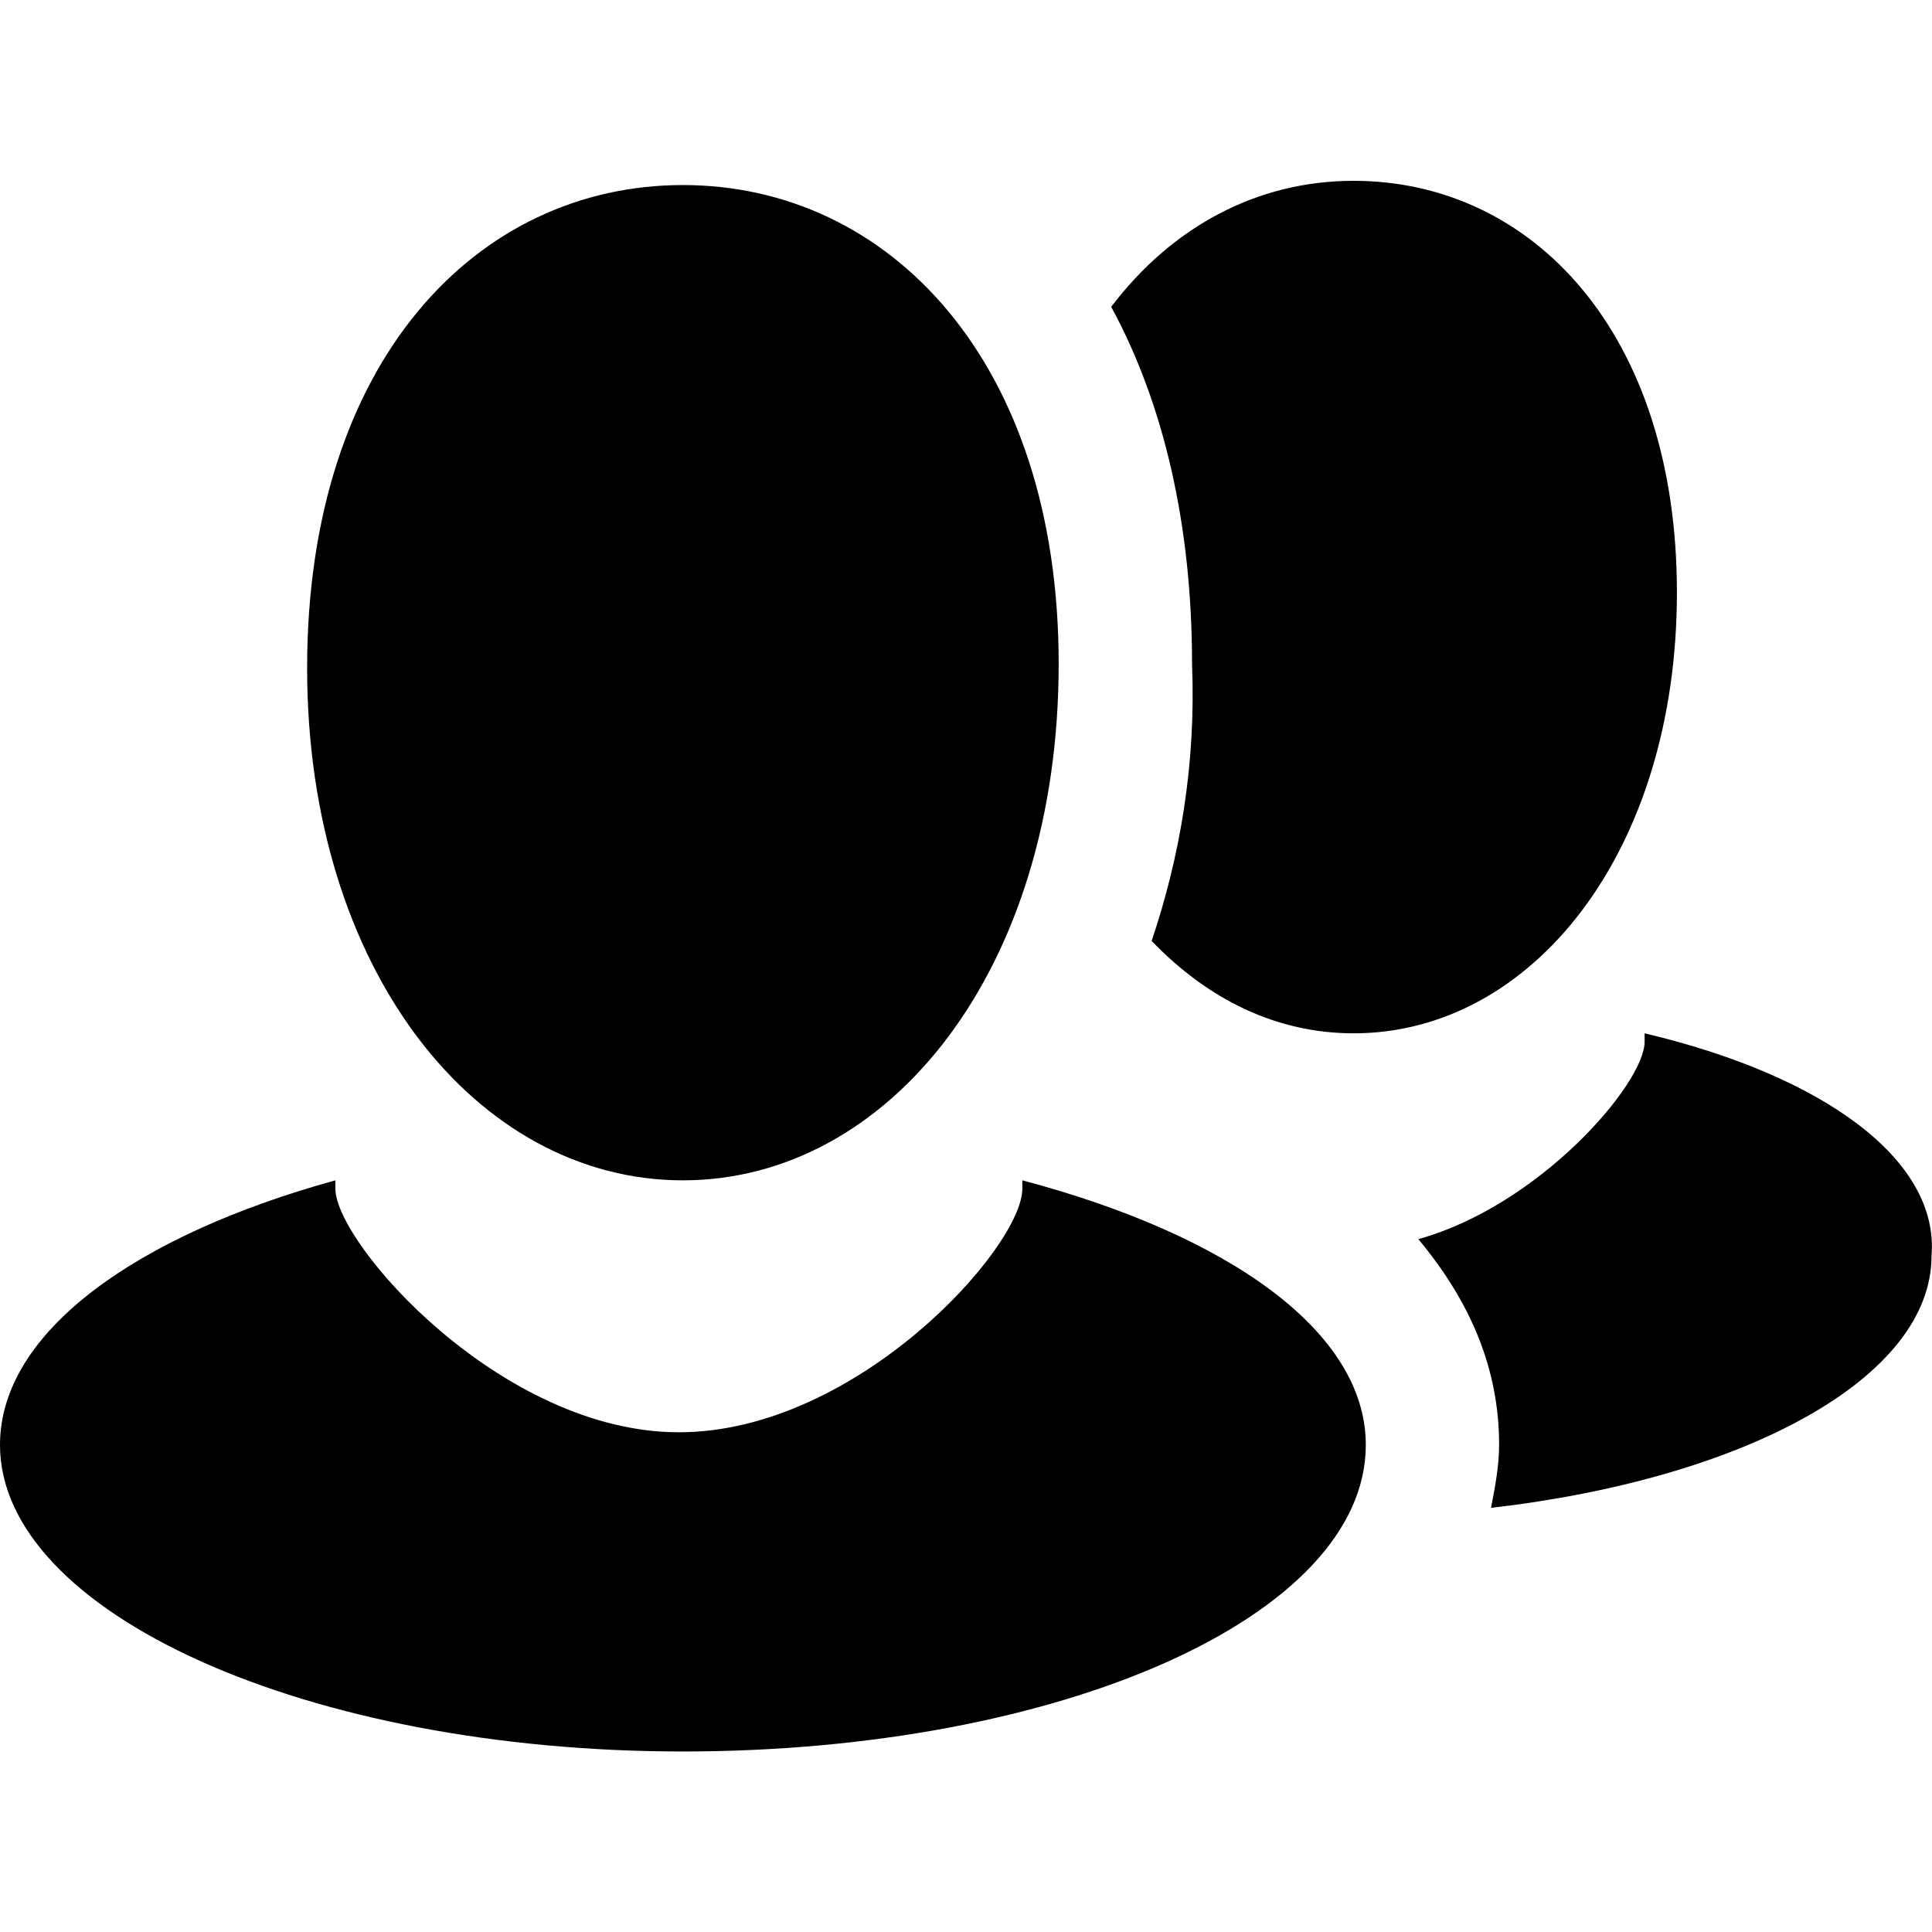
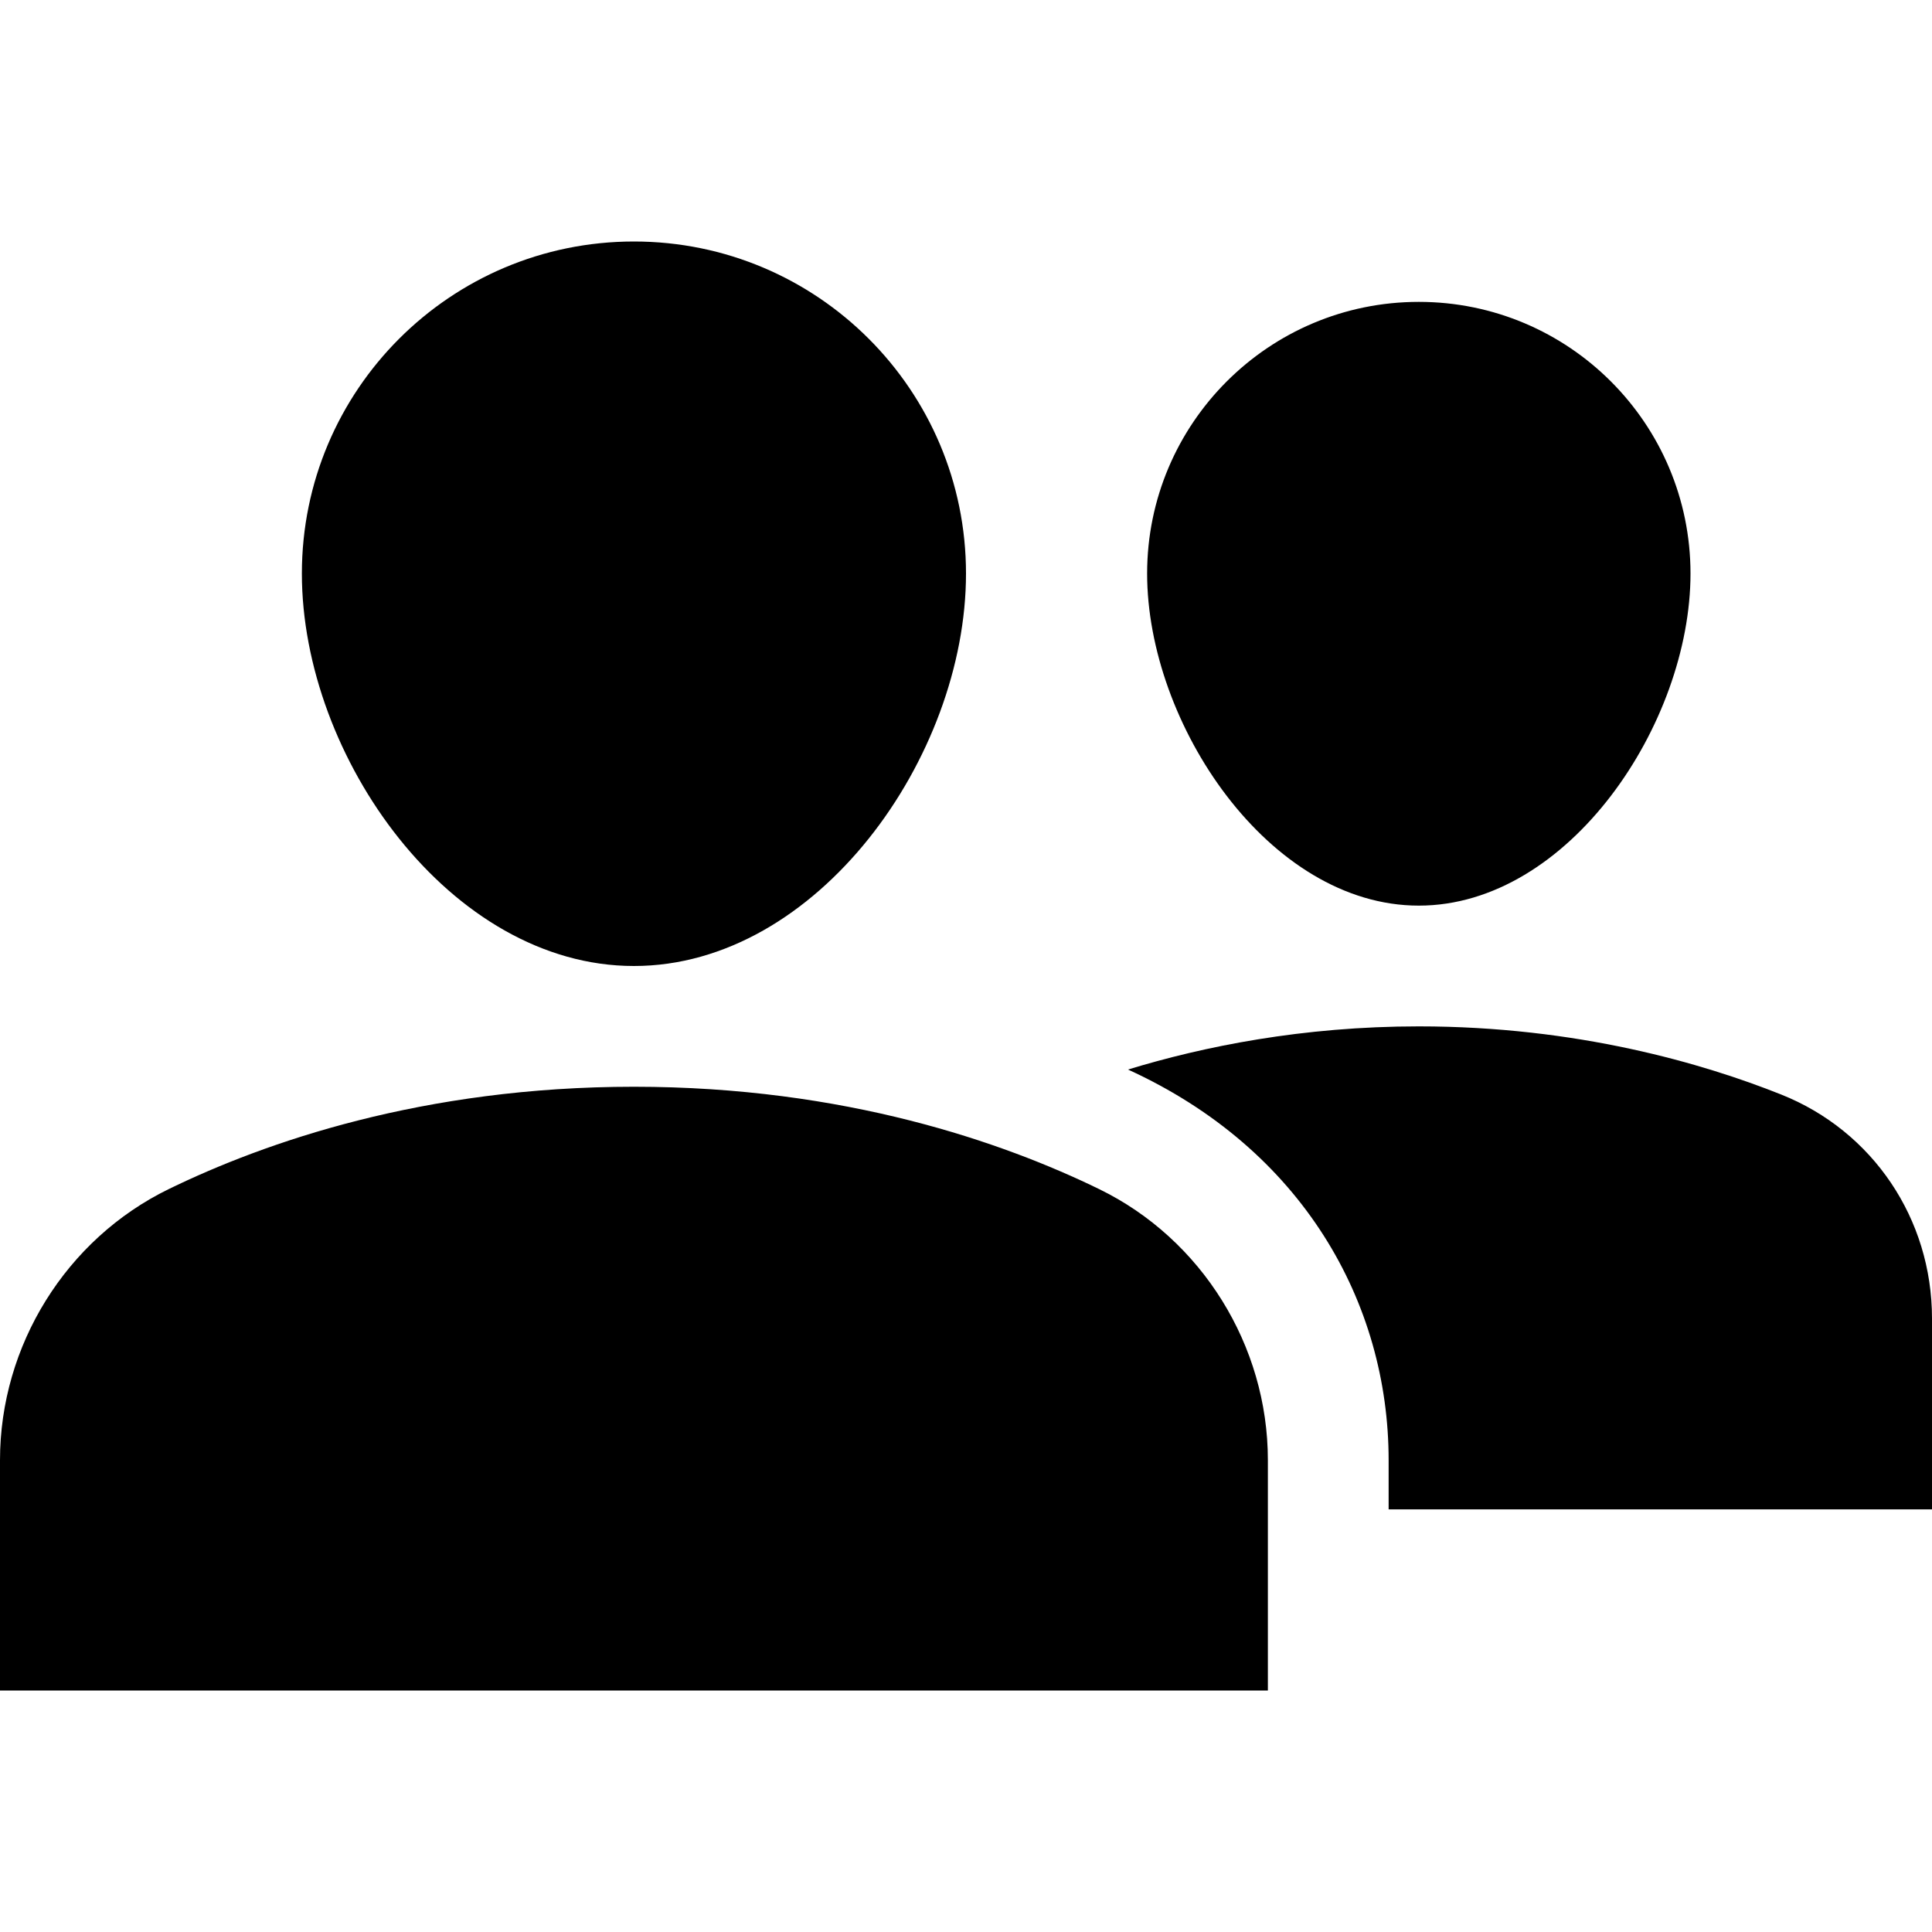
- <svg xmlns="http://www.w3.org/2000/svg" preserveAspectRatio="xMidYMid" width="32" height="32" viewBox="0 0 32 32">
-   <path d="M24.696,24.975 C24.763,24.627 24.830,24.280 24.830,23.932 C24.830,22.680 24.362,21.567 23.492,20.524 C25.500,19.967 27.240,17.950 27.240,17.254 C27.240,17.185 27.240,17.185 27.240,17.115 C30.185,17.811 32.125,19.202 31.992,20.802 C31.992,22.819 28.913,24.488 24.696,24.975 ZM22.421,17.115 C21.149,17.115 20.012,16.559 19.075,15.585 C19.543,14.194 19.811,12.664 19.744,10.994 C19.744,8.699 19.275,6.682 18.405,5.082 C19.409,3.760 20.815,2.995 22.421,2.995 C25.366,2.995 27.775,5.499 27.775,9.812 C27.775,14.124 25.366,17.115 22.421,17.115 ZM11.311,19.550 C7.898,19.550 5.087,16.072 5.087,11.064 C5.087,5.986 7.898,3.065 11.311,3.065 C14.724,3.065 17.535,5.986 17.535,10.994 C17.535,16.072 14.724,19.550 11.311,19.550 ZM5.555,19.689 C5.555,20.593 8.299,23.723 11.244,23.723 C14.189,23.723 16.933,20.663 16.933,19.689 C16.933,19.619 16.933,19.619 16.933,19.550 C20.346,20.454 22.622,22.054 22.622,23.932 C22.622,26.784 17.535,29.010 11.311,29.010 C5.087,29.010 -0.000,26.714 -0.000,23.932 C-0.000,22.054 2.276,20.454 5.555,19.550 C5.555,19.619 5.555,19.619 5.555,19.689 Z" />
+ <svg xmlns="http://www.w3.org/2000/svg" width="32" height="32" viewBox="0 0 32 32">
+   <path fill-rule="evenodd" d="M19 9.5c0 2.485 2.015 5.5 4.5 5.5S28 11.985 28 9.5 25.985 5 23.5 5 19 7.015 19 9.5zm-3 0c0 3.038-2.462 6.5-5.5 6.5S5 12.538 5 9.5 7.462 4 10.5 4 16 6.462 16 9.5zm13.5 8.628c-1.292-.515-3.38-1.128-6-1.128-1.93 0-3.57.334-4.817.715C21.577 19.035 23 21.58 23 24.185V25h9v-3.162c0-1.65-.98-3.105-2.5-3.71zm-11.295 1.567C16.618 18.922 13.993 18 10.5 18c-3.493 0-6.118.922-7.705 1.695C1.097 20.522 0 22.285 0 24.185V28h21v-3.815c0-1.9-1.097-3.663-2.795-4.49z" />
</svg>
